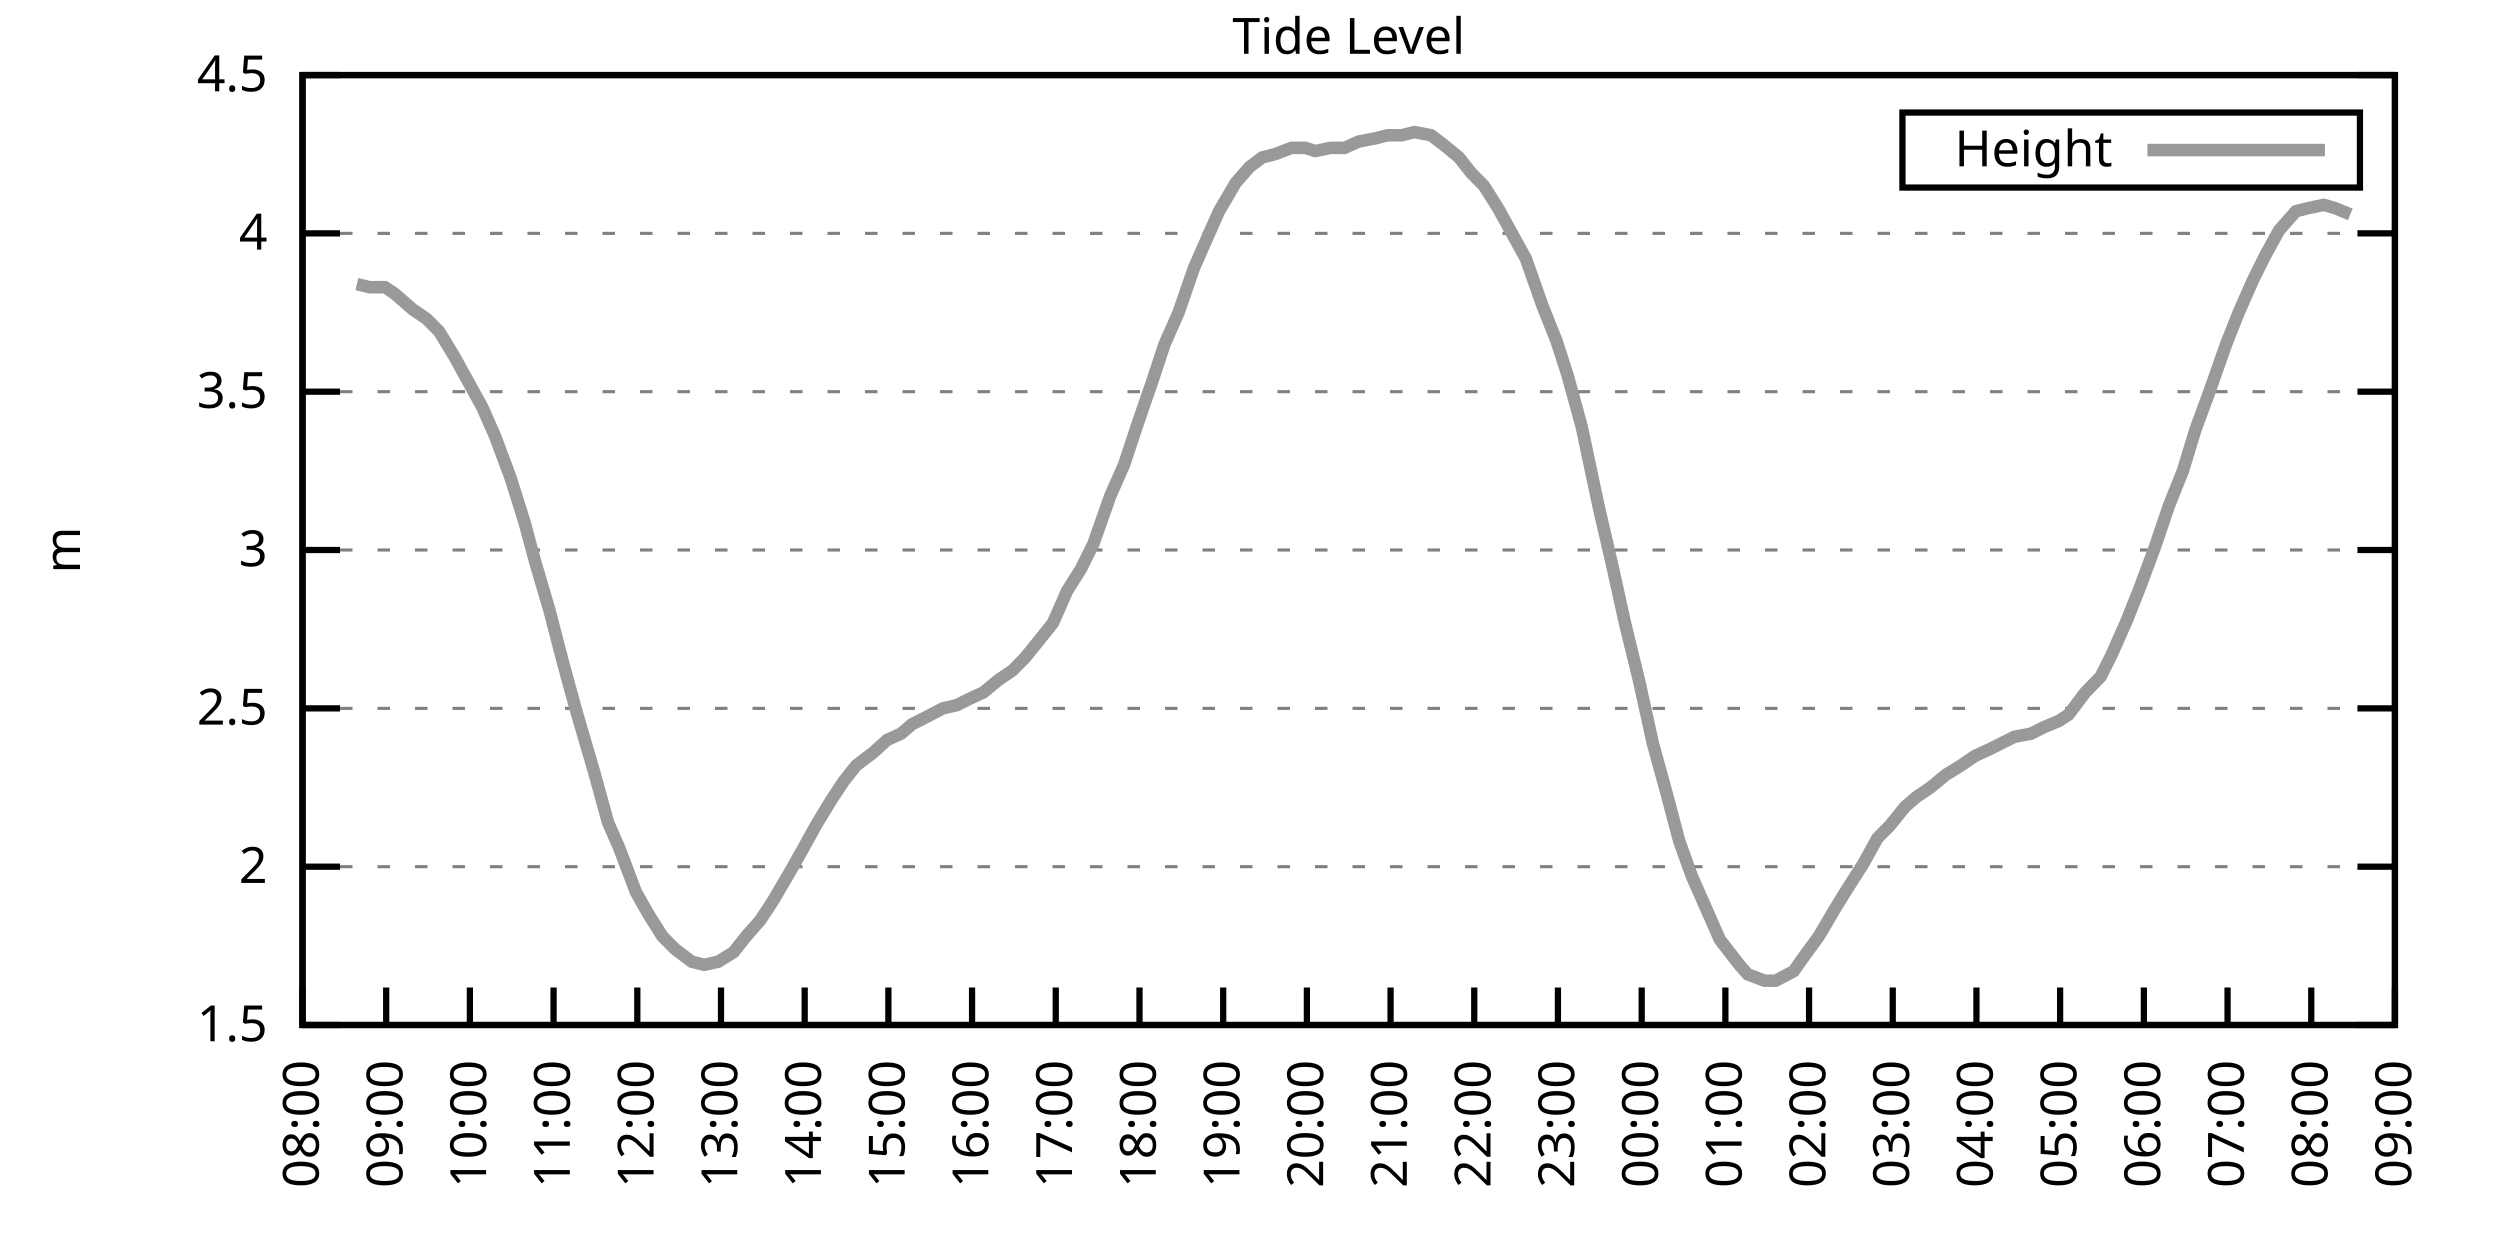
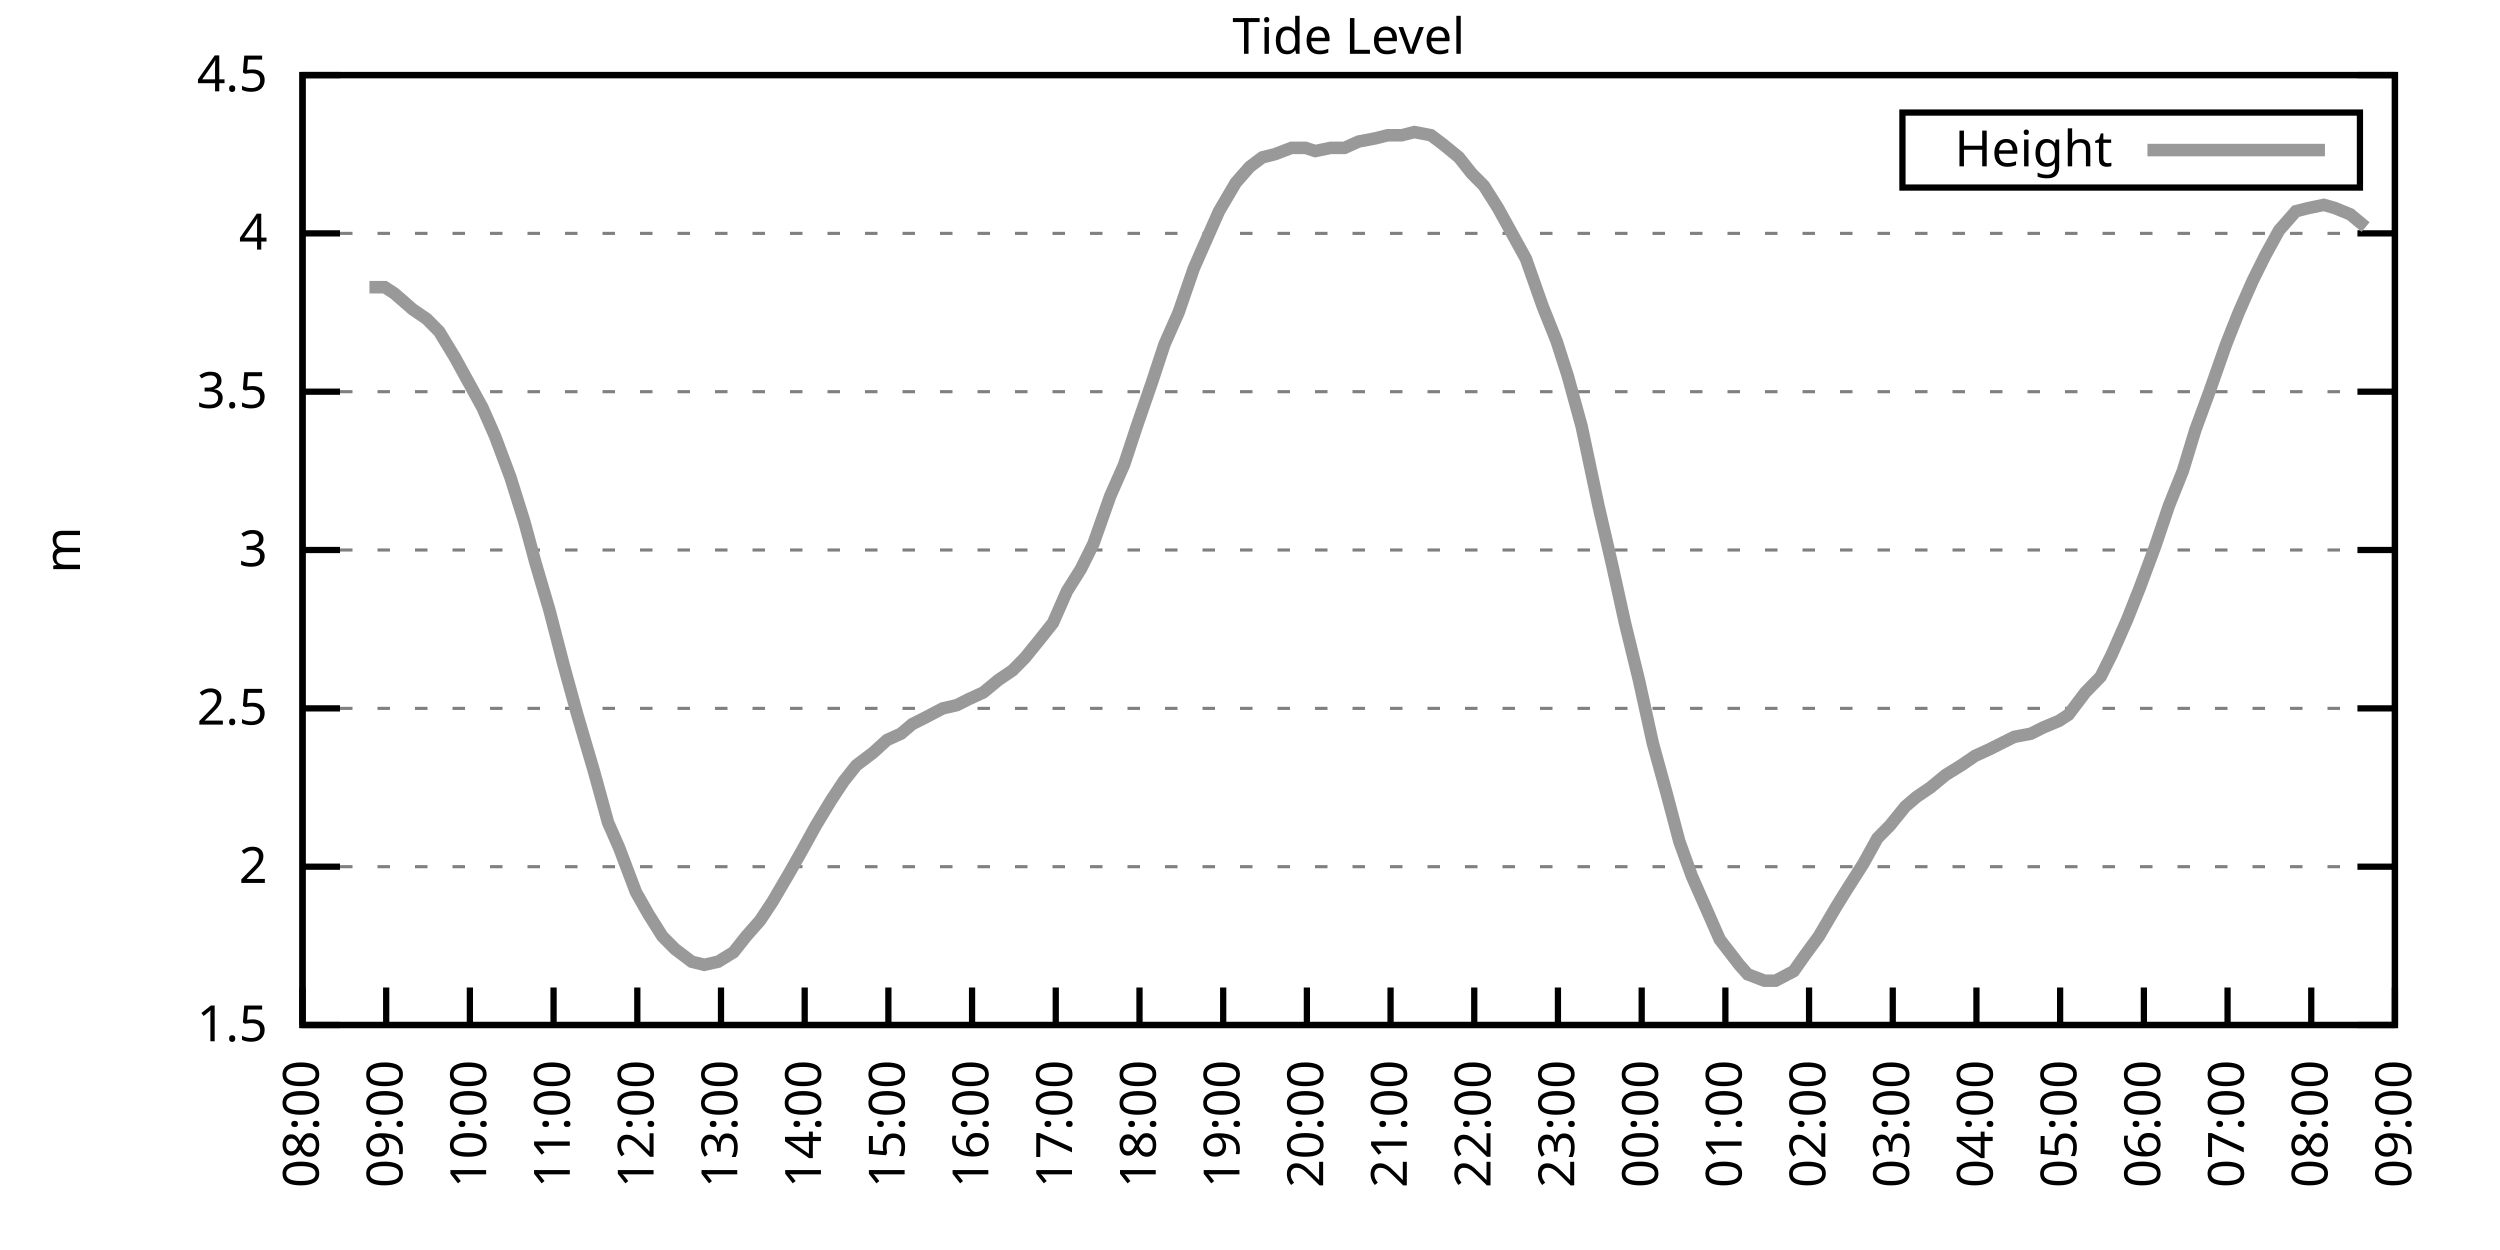
<svg xmlns="http://www.w3.org/2000/svg" xmlns:xlink="http://www.w3.org/1999/xlink" width="400" height="200" viewBox="0 0 400 200">
  <g id="gnuplot_canvas">
    <rect x="0" y="0" width="400" height="200" fill="none" />
    <defs>
      <circle id="gpDot" r="0.5" stroke-width="0.5" stroke="currentColor" />
      <path id="gpPt0" stroke-width="0.333" stroke="currentColor" d="M-1,0 h2 M0,-1 v2" />
      <path id="gpPt1" stroke-width="0.333" stroke="currentColor" d="M-1,-1 L1,1 M1,-1 L-1,1" />
      <path id="gpPt2" stroke-width="0.333" stroke="currentColor" d="M-1,0 L1,0 M0,-1 L0,1 M-1,-1 L1,1 M-1,1 L1,-1" />
      <rect id="gpPt3" stroke-width="0.333" stroke="currentColor" x="-1" y="-1" width="2" height="2" />
      <rect id="gpPt4" stroke-width="0.333" stroke="currentColor" fill="currentColor" x="-1" y="-1" width="2" height="2" />
      <circle id="gpPt5" stroke-width="0.333" stroke="currentColor" cx="0" cy="0" r="1" />
      <use xlink:href="#gpPt5" id="gpPt6" fill="currentColor" stroke="none" />
      <path id="gpPt7" stroke-width="0.333" stroke="currentColor" d="M0,-1.33 L-1.33,0.67 L1.33,0.67 z" />
      <use xlink:href="#gpPt7" id="gpPt8" fill="currentColor" stroke="none" />
      <use xlink:href="#gpPt7" id="gpPt9" stroke="currentColor" transform="rotate(180)" />
      <use xlink:href="#gpPt9" id="gpPt10" fill="currentColor" stroke="none" />
      <use xlink:href="#gpPt3" id="gpPt11" stroke="currentColor" transform="rotate(45)" />
      <use xlink:href="#gpPt11" id="gpPt12" fill="currentColor" stroke="none" />
      <path id="gpPt13" stroke-width="0.333" stroke="currentColor" d="M0,1.330 L1.265,0.411 L0.782,-1.067 L-0.782,-1.076 L-1.265,0.411 z" />
      <use xlink:href="#gpPt13" id="gpPt14" fill="currentColor" stroke="none" />
      <filter id="textbox" filterUnits="objectBoundingBox" x="0" y="0" height="1" width="1">
        <feFlood flood-color="white" flood-opacity="1" result="bgnd" />
        <feComposite in="SourceGraphic" in2="bgnd" operator="atop" />
      </filter>
      <filter id="greybox" filterUnits="objectBoundingBox" x="0" y="0" height="1" width="1">
        <feFlood flood-color="lightgrey" flood-opacity="1" result="grey" />
        <feComposite in="SourceGraphic" in2="grey" operator="atop" />
      </filter>
    </defs>
    <g fill="none" color="white" stroke="currentColor" stroke-width="1.00" stroke-linecap="butt" stroke-linejoin="miter">
</g>
    <g fill="none" color="black" stroke="currentColor" stroke-width="1.00" stroke-linecap="butt" stroke-linejoin="miter">
      <g stroke="none" shape-rendering="crispEdges">
        <polygon fill="rgb(255, 255, 255)" points="48.40,164.00 383.18,164.00 383.18,12.02 48.40,12.02 " />
      </g>
    </g>
    <g fill="none" color="black" stroke="currentColor" stroke-width="1.00" stroke-linecap="butt" stroke-linejoin="miter">
</g>
    <g fill="none" color="black" stroke="black" stroke-width="0.50" stroke-linecap="butt" stroke-linejoin="miter">
</g>
    <g fill="none" color="gray" stroke="currentColor" stroke-width="0.50" stroke-linecap="butt" stroke-linejoin="miter">
      <path stroke="gray" stroke-dasharray="2,4" class="gridline" d="M48.40,164.00 L383.19,164.00  " />
    </g>
    <g fill="none" color="gray" stroke="gray" stroke-width="1.00" stroke-linecap="butt" stroke-linejoin="miter">
</g>
    <g fill="none" color="black" stroke="currentColor" stroke-width="1.00" stroke-linecap="butt" stroke-linejoin="miter">
      <path stroke="black" d="M48.40,164.00 L54.40,164.00 M383.19,164.00 L377.19,164.00  " />
      <g transform="translate(42.80,166.60)" stroke="none" fill="black" font-family="Sans" font-size="8.00" text-anchor="end">
        <text>
          <tspan font-family="Sans"> 1.5</tspan>
        </text>
      </g>
    </g>
    <g fill="none" color="black" stroke="currentColor" stroke-width="1.00" stroke-linecap="butt" stroke-linejoin="miter">
</g>
    <g fill="none" color="black" stroke="black" stroke-width="0.50" stroke-linecap="butt" stroke-linejoin="miter">
</g>
    <g fill="none" color="gray" stroke="currentColor" stroke-width="0.50" stroke-linecap="butt" stroke-linejoin="miter">
      <path stroke="gray" stroke-dasharray="2,4" class="gridline" d="M48.40,138.67 L383.19,138.67  " />
    </g>
    <g fill="none" color="gray" stroke="gray" stroke-width="1.00" stroke-linecap="butt" stroke-linejoin="miter">
</g>
    <g fill="none" color="black" stroke="currentColor" stroke-width="1.00" stroke-linecap="butt" stroke-linejoin="miter">
      <path stroke="black" d="M48.40,138.67 L54.40,138.67 M383.19,138.67 L377.19,138.67  " />
      <g transform="translate(42.80,141.27)" stroke="none" fill="black" font-family="Sans" font-size="8.00" text-anchor="end">
        <text>
          <tspan font-family="Sans"> 2</tspan>
        </text>
      </g>
    </g>
    <g fill="none" color="black" stroke="currentColor" stroke-width="1.00" stroke-linecap="butt" stroke-linejoin="miter">
</g>
    <g fill="none" color="black" stroke="black" stroke-width="0.50" stroke-linecap="butt" stroke-linejoin="miter">
</g>
    <g fill="none" color="gray" stroke="currentColor" stroke-width="0.50" stroke-linecap="butt" stroke-linejoin="miter">
      <path stroke="gray" stroke-dasharray="2,4" class="gridline" d="M48.40,113.34 L383.19,113.34  " />
    </g>
    <g fill="none" color="gray" stroke="gray" stroke-width="1.00" stroke-linecap="butt" stroke-linejoin="miter">
</g>
    <g fill="none" color="black" stroke="currentColor" stroke-width="1.00" stroke-linecap="butt" stroke-linejoin="miter">
      <path stroke="black" d="M48.40,113.34 L54.40,113.34 M383.19,113.34 L377.19,113.34  " />
      <g transform="translate(42.80,115.94)" stroke="none" fill="black" font-family="Sans" font-size="8.00" text-anchor="end">
        <text>
          <tspan font-family="Sans"> 2.5</tspan>
        </text>
      </g>
    </g>
    <g fill="none" color="black" stroke="currentColor" stroke-width="1.00" stroke-linecap="butt" stroke-linejoin="miter">
</g>
    <g fill="none" color="black" stroke="black" stroke-width="0.50" stroke-linecap="butt" stroke-linejoin="miter">
</g>
    <g fill="none" color="gray" stroke="currentColor" stroke-width="0.50" stroke-linecap="butt" stroke-linejoin="miter">
      <path stroke="gray" stroke-dasharray="2,4" class="gridline" d="M48.40,88.00 L383.19,88.00  " />
    </g>
    <g fill="none" color="gray" stroke="gray" stroke-width="1.00" stroke-linecap="butt" stroke-linejoin="miter">
</g>
    <g fill="none" color="black" stroke="currentColor" stroke-width="1.00" stroke-linecap="butt" stroke-linejoin="miter">
      <path stroke="black" d="M48.40,88.00 L54.40,88.00 M383.19,88.00 L377.19,88.00  " />
      <g transform="translate(42.80,90.60)" stroke="none" fill="black" font-family="Sans" font-size="8.00" text-anchor="end">
        <text>
          <tspan font-family="Sans"> 3</tspan>
        </text>
      </g>
    </g>
    <g fill="none" color="black" stroke="currentColor" stroke-width="1.00" stroke-linecap="butt" stroke-linejoin="miter">
</g>
    <g fill="none" color="black" stroke="black" stroke-width="0.50" stroke-linecap="butt" stroke-linejoin="miter">
</g>
    <g fill="none" color="gray" stroke="currentColor" stroke-width="0.50" stroke-linecap="butt" stroke-linejoin="miter">
      <path stroke="gray" stroke-dasharray="2,4" class="gridline" d="M48.40,62.67 L383.19,62.67  " />
    </g>
    <g fill="none" color="gray" stroke="gray" stroke-width="1.00" stroke-linecap="butt" stroke-linejoin="miter">
</g>
    <g fill="none" color="black" stroke="currentColor" stroke-width="1.00" stroke-linecap="butt" stroke-linejoin="miter">
      <path stroke="black" d="M48.40,62.67 L54.40,62.67 M383.19,62.67 L377.19,62.67  " />
      <g transform="translate(42.80,65.27)" stroke="none" fill="black" font-family="Sans" font-size="8.00" text-anchor="end">
        <text>
          <tspan font-family="Sans"> 3.5</tspan>
        </text>
      </g>
    </g>
    <g fill="none" color="black" stroke="currentColor" stroke-width="1.00" stroke-linecap="butt" stroke-linejoin="miter">
</g>
    <g fill="none" color="black" stroke="black" stroke-width="0.50" stroke-linecap="butt" stroke-linejoin="miter">
</g>
    <g fill="none" color="gray" stroke="currentColor" stroke-width="0.50" stroke-linecap="butt" stroke-linejoin="miter">
      <path stroke="gray" stroke-dasharray="2,4" class="gridline" d="M48.40,37.34 L383.19,37.34  " />
    </g>
    <g fill="none" color="gray" stroke="gray" stroke-width="1.00" stroke-linecap="butt" stroke-linejoin="miter">
</g>
    <g fill="none" color="black" stroke="currentColor" stroke-width="1.00" stroke-linecap="butt" stroke-linejoin="miter">
      <path stroke="black" d="M48.40,37.34 L54.40,37.34 M383.19,37.34 L377.19,37.34  " />
      <g transform="translate(42.80,39.94)" stroke="none" fill="black" font-family="Sans" font-size="8.00" text-anchor="end">
        <text>
          <tspan font-family="Sans"> 4</tspan>
        </text>
      </g>
    </g>
    <g fill="none" color="black" stroke="currentColor" stroke-width="1.00" stroke-linecap="butt" stroke-linejoin="miter">
</g>
    <g fill="none" color="black" stroke="black" stroke-width="0.50" stroke-linecap="butt" stroke-linejoin="miter">
</g>
    <g fill="none" color="gray" stroke="currentColor" stroke-width="0.50" stroke-linecap="butt" stroke-linejoin="miter">
      <path stroke="gray" stroke-dasharray="2,4" class="gridline" d="M48.40,12.01 L383.19,12.01  " />
    </g>
    <g fill="none" color="gray" stroke="gray" stroke-width="1.00" stroke-linecap="butt" stroke-linejoin="miter">
</g>
    <g fill="none" color="black" stroke="currentColor" stroke-width="1.00" stroke-linecap="butt" stroke-linejoin="miter">
      <path stroke="black" d="M48.40,12.01 L54.40,12.01 M383.19,12.01 L377.19,12.01  " />
      <g transform="translate(42.80,14.61)" stroke="none" fill="black" font-family="Sans" font-size="8.00" text-anchor="end">
        <text>
          <tspan font-family="Sans"> 4.5</tspan>
        </text>
      </g>
    </g>
    <g fill="none" color="black" stroke="currentColor" stroke-width="1.00" stroke-linecap="butt" stroke-linejoin="miter">
      <path stroke="black" d="M48.40,164.00 L48.40,158.00  " />
      <g transform="translate(51.00,169.60) rotate(270.00)" stroke="none" fill="black" font-family="Sans" font-size="8.00" text-anchor="end">
        <text>
          <tspan font-family="Sans">08:00</tspan>
        </text>
      </g>
    </g>
    <g fill="none" color="black" stroke="currentColor" stroke-width="1.00" stroke-linecap="butt" stroke-linejoin="miter">
      <path stroke="black" d="M61.79,164.00 L61.79,158.00  " />
      <g transform="translate(64.39,169.60) rotate(270.00)" stroke="none" fill="black" font-family="Sans" font-size="8.00" text-anchor="end">
        <text>
          <tspan font-family="Sans">09:00</tspan>
        </text>
      </g>
    </g>
    <g fill="none" color="black" stroke="currentColor" stroke-width="1.00" stroke-linecap="butt" stroke-linejoin="miter">
      <path stroke="black" d="M75.18,164.00 L75.18,158.00  " />
      <g transform="translate(77.78,169.60) rotate(270.00)" stroke="none" fill="black" font-family="Sans" font-size="8.00" text-anchor="end">
        <text>
          <tspan font-family="Sans">10:00</tspan>
        </text>
      </g>
    </g>
    <g fill="none" color="black" stroke="currentColor" stroke-width="1.00" stroke-linecap="butt" stroke-linejoin="miter">
      <path stroke="black" d="M88.57,164.00 L88.57,158.00  " />
      <g transform="translate(91.17,169.60) rotate(270.00)" stroke="none" fill="black" font-family="Sans" font-size="8.00" text-anchor="end">
        <text>
          <tspan font-family="Sans">11:00</tspan>
        </text>
      </g>
    </g>
    <g fill="none" color="black" stroke="currentColor" stroke-width="1.00" stroke-linecap="butt" stroke-linejoin="miter">
      <path stroke="black" d="M101.97,164.00 L101.97,158.00  " />
      <g transform="translate(104.57,169.60) rotate(270.00)" stroke="none" fill="black" font-family="Sans" font-size="8.00" text-anchor="end">
        <text>
          <tspan font-family="Sans">12:00</tspan>
        </text>
      </g>
    </g>
    <g fill="none" color="black" stroke="currentColor" stroke-width="1.00" stroke-linecap="butt" stroke-linejoin="miter">
      <path stroke="black" d="M115.36,164.00 L115.36,158.00  " />
      <g transform="translate(117.96,169.60) rotate(270.00)" stroke="none" fill="black" font-family="Sans" font-size="8.00" text-anchor="end">
        <text>
          <tspan font-family="Sans">13:00</tspan>
        </text>
      </g>
    </g>
    <g fill="none" color="black" stroke="currentColor" stroke-width="1.00" stroke-linecap="butt" stroke-linejoin="miter">
      <path stroke="black" d="M128.75,164.00 L128.75,158.00  " />
      <g transform="translate(131.35,169.60) rotate(270.00)" stroke="none" fill="black" font-family="Sans" font-size="8.00" text-anchor="end">
        <text>
          <tspan font-family="Sans">14:00</tspan>
        </text>
      </g>
    </g>
    <g fill="none" color="black" stroke="currentColor" stroke-width="1.00" stroke-linecap="butt" stroke-linejoin="miter">
      <path stroke="black" d="M142.14,164.00 L142.14,158.00  " />
      <g transform="translate(144.74,169.60) rotate(270.00)" stroke="none" fill="black" font-family="Sans" font-size="8.00" text-anchor="end">
        <text>
          <tspan font-family="Sans">15:00</tspan>
        </text>
      </g>
    </g>
    <g fill="none" color="black" stroke="currentColor" stroke-width="1.00" stroke-linecap="butt" stroke-linejoin="miter">
      <path stroke="black" d="M155.53,164.00 L155.53,158.00  " />
      <g transform="translate(158.13,169.60) rotate(270.00)" stroke="none" fill="black" font-family="Sans" font-size="8.00" text-anchor="end">
        <text>
          <tspan font-family="Sans">16:00</tspan>
        </text>
      </g>
    </g>
    <g fill="none" color="black" stroke="currentColor" stroke-width="1.00" stroke-linecap="butt" stroke-linejoin="miter">
      <path stroke="black" d="M168.92,164.00 L168.92,158.00  " />
      <g transform="translate(171.52,169.60) rotate(270.00)" stroke="none" fill="black" font-family="Sans" font-size="8.00" text-anchor="end">
        <text>
          <tspan font-family="Sans">17:00</tspan>
        </text>
      </g>
    </g>
    <g fill="none" color="black" stroke="currentColor" stroke-width="1.00" stroke-linecap="butt" stroke-linejoin="miter">
      <path stroke="black" d="M182.32,164.00 L182.32,158.00  " />
      <g transform="translate(184.92,169.60) rotate(270.00)" stroke="none" fill="black" font-family="Sans" font-size="8.00" text-anchor="end">
        <text>
          <tspan font-family="Sans">18:00</tspan>
        </text>
      </g>
    </g>
    <g fill="none" color="black" stroke="currentColor" stroke-width="1.00" stroke-linecap="butt" stroke-linejoin="miter">
      <path stroke="black" d="M195.71,164.00 L195.71,158.00  " />
      <g transform="translate(198.31,169.60) rotate(270.00)" stroke="none" fill="black" font-family="Sans" font-size="8.00" text-anchor="end">
        <text>
          <tspan font-family="Sans">19:00</tspan>
        </text>
      </g>
    </g>
    <g fill="none" color="black" stroke="currentColor" stroke-width="1.00" stroke-linecap="butt" stroke-linejoin="miter">
      <path stroke="black" d="M209.10,164.00 L209.10,158.00  " />
      <g transform="translate(211.70,169.60) rotate(270.00)" stroke="none" fill="black" font-family="Sans" font-size="8.00" text-anchor="end">
        <text>
          <tspan font-family="Sans">20:00</tspan>
        </text>
      </g>
    </g>
    <g fill="none" color="black" stroke="currentColor" stroke-width="1.00" stroke-linecap="butt" stroke-linejoin="miter">
      <path stroke="black" d="M222.49,164.00 L222.49,158.00  " />
      <g transform="translate(225.09,169.60) rotate(270.00)" stroke="none" fill="black" font-family="Sans" font-size="8.00" text-anchor="end">
        <text>
          <tspan font-family="Sans">21:00</tspan>
        </text>
      </g>
    </g>
    <g fill="none" color="black" stroke="currentColor" stroke-width="1.00" stroke-linecap="butt" stroke-linejoin="miter">
      <path stroke="black" d="M235.88,164.00 L235.88,158.00  " />
      <g transform="translate(238.48,169.60) rotate(270.00)" stroke="none" fill="black" font-family="Sans" font-size="8.00" text-anchor="end">
        <text>
          <tspan font-family="Sans">22:00</tspan>
        </text>
      </g>
    </g>
    <g fill="none" color="black" stroke="currentColor" stroke-width="1.00" stroke-linecap="butt" stroke-linejoin="miter">
      <path stroke="black" d="M249.27,164.00 L249.27,158.00  " />
      <g transform="translate(251.87,169.60) rotate(270.00)" stroke="none" fill="black" font-family="Sans" font-size="8.00" text-anchor="end">
        <text>
          <tspan font-family="Sans">23:00</tspan>
        </text>
      </g>
    </g>
    <g fill="none" color="black" stroke="currentColor" stroke-width="1.00" stroke-linecap="butt" stroke-linejoin="miter">
      <path stroke="black" d="M262.67,164.00 L262.67,158.00  " />
      <g transform="translate(265.27,169.60) rotate(270.00)" stroke="none" fill="black" font-family="Sans" font-size="8.00" text-anchor="end">
        <text>
          <tspan font-family="Sans">00:00</tspan>
        </text>
      </g>
    </g>
    <g fill="none" color="black" stroke="currentColor" stroke-width="1.00" stroke-linecap="butt" stroke-linejoin="miter">
      <path stroke="black" d="M276.06,164.00 L276.06,158.00  " />
      <g transform="translate(278.66,169.60) rotate(270.00)" stroke="none" fill="black" font-family="Sans" font-size="8.00" text-anchor="end">
        <text>
          <tspan font-family="Sans">01:00</tspan>
        </text>
      </g>
    </g>
    <g fill="none" color="black" stroke="currentColor" stroke-width="1.00" stroke-linecap="butt" stroke-linejoin="miter">
      <path stroke="black" d="M289.45,164.00 L289.45,158.00  " />
      <g transform="translate(292.05,169.60) rotate(270.00)" stroke="none" fill="black" font-family="Sans" font-size="8.00" text-anchor="end">
        <text>
          <tspan font-family="Sans">02:00</tspan>
        </text>
      </g>
    </g>
    <g fill="none" color="black" stroke="currentColor" stroke-width="1.00" stroke-linecap="butt" stroke-linejoin="miter">
      <path stroke="black" d="M302.84,164.00 L302.84,158.00  " />
      <g transform="translate(305.44,169.60) rotate(270.00)" stroke="none" fill="black" font-family="Sans" font-size="8.00" text-anchor="end">
        <text>
          <tspan font-family="Sans">03:00</tspan>
        </text>
      </g>
    </g>
    <g fill="none" color="black" stroke="currentColor" stroke-width="1.00" stroke-linecap="butt" stroke-linejoin="miter">
      <path stroke="black" d="M316.23,164.00 L316.23,158.00  " />
      <g transform="translate(318.83,169.60) rotate(270.00)" stroke="none" fill="black" font-family="Sans" font-size="8.00" text-anchor="end">
        <text>
          <tspan font-family="Sans">04:00</tspan>
        </text>
      </g>
    </g>
    <g fill="none" color="black" stroke="currentColor" stroke-width="1.00" stroke-linecap="butt" stroke-linejoin="miter">
      <path stroke="black" d="M329.62,164.00 L329.62,158.00  " />
      <g transform="translate(332.22,169.60) rotate(270.00)" stroke="none" fill="black" font-family="Sans" font-size="8.00" text-anchor="end">
        <text>
          <tspan font-family="Sans">05:00</tspan>
        </text>
      </g>
    </g>
    <g fill="none" color="black" stroke="currentColor" stroke-width="1.00" stroke-linecap="butt" stroke-linejoin="miter">
      <path stroke="black" d="M343.02,164.00 L343.02,158.00  " />
      <g transform="translate(345.62,169.60) rotate(270.00)" stroke="none" fill="black" font-family="Sans" font-size="8.00" text-anchor="end">
        <text>
          <tspan font-family="Sans">06:00</tspan>
        </text>
      </g>
    </g>
    <g fill="none" color="black" stroke="currentColor" stroke-width="1.00" stroke-linecap="butt" stroke-linejoin="miter">
      <path stroke="black" d="M356.41,164.00 L356.41,158.00  " />
      <g transform="translate(359.01,169.60) rotate(270.00)" stroke="none" fill="black" font-family="Sans" font-size="8.00" text-anchor="end">
        <text>
          <tspan font-family="Sans">07:00</tspan>
        </text>
      </g>
    </g>
    <g fill="none" color="black" stroke="currentColor" stroke-width="1.00" stroke-linecap="butt" stroke-linejoin="miter">
      <path stroke="black" d="M369.80,164.00 L369.80,158.00  " />
      <g transform="translate(372.40,169.60) rotate(270.00)" stroke="none" fill="black" font-family="Sans" font-size="8.00" text-anchor="end">
        <text>
          <tspan font-family="Sans">08:00</tspan>
        </text>
      </g>
    </g>
    <g fill="none" color="black" stroke="currentColor" stroke-width="1.00" stroke-linecap="butt" stroke-linejoin="miter">
      <path stroke="black" d="M383.19,164.00 L383.19,158.00  " />
      <g transform="translate(385.79,169.60) rotate(270.00)" stroke="none" fill="black" font-family="Sans" font-size="8.00" text-anchor="end">
        <text>
          <tspan font-family="Sans">09:00</tspan>
        </text>
      </g>
    </g>
    <g fill="none" color="black" stroke="currentColor" stroke-width="1.00" stroke-linecap="butt" stroke-linejoin="miter">
</g>
    <g fill="none" color="black" stroke="currentColor" stroke-width="1.00" stroke-linecap="butt" stroke-linejoin="miter">
      <path stroke="black" d="M48.40,12.01 L48.40,164.00 L383.19,164.00 L383.19,12.01 L48.40,12.01 Z  " />
    </g>
    <g fill="none" color="black" stroke="currentColor" stroke-width="1.00" stroke-linecap="butt" stroke-linejoin="miter">
</g>
    <g fill="none" color="black" stroke="currentColor" stroke-width="1.00" stroke-linecap="butt" stroke-linejoin="miter">
      <path stroke="black" d="M304.39,30.01 L304.39,18.01 L377.59,18.01 L377.59,30.01 L304.39,30.01 Z  " />
    </g>
    <g id="Tide_level_plot_1">
      <g fill="none" color="white" stroke="black" stroke-width="2.00" stroke-linecap="butt" stroke-linejoin="miter">
</g>
      <g fill="none" color="black" stroke="currentColor" stroke-width="2.00" stroke-linecap="butt" stroke-linejoin="miter">
        <g transform="translate(337.99,26.61)" stroke="none" fill="black" font-family="Sans" font-size="8.00" text-anchor="end">
          <text>
            <tspan font-family="Sans">Height</tspan>
          </text>
        </g>
      </g>
      <g fill="none" color="black" stroke="currentColor" stroke-width="2.00" stroke-linecap="butt" stroke-linejoin="miter">
-         <path stroke="rgb(153, 153, 153)" d="M343.59,24.01 L371.99,24.01 M57.10,45.45 L59.11,45.95 L61.57,45.95 L63.13,46.97 L66.03,49.50 L68.26,51.02   L70.27,53.05 L72.73,57.10 L74.96,61.15 L77.19,65.21 L79.20,69.77 L81.66,76.35 L83.89,83.45 L85.67,90.03   L87.91,97.63 L90.14,106.24 L92.37,114.35 L95.05,123.47 L97.28,131.58 L99.06,135.63 L101.74,142.72 L103.75,146.27   L105.98,149.81 L107.99,151.84 L110.67,153.87 L112.68,154.37 L114.91,153.87 L117.37,152.35 L119.38,149.81 L121.61,147.28   L123.62,144.24 L126.29,139.68 L128.30,136.14 L130.54,132.08 L132.99,128.03 L135.00,124.99 L137.01,122.46 L139.69,120.43   L141.92,118.40 L144.15,117.39 L145.94,115.87 L147.94,114.86 L150.85,113.34 L153.08,112.83 L155.09,111.82 L157.32,110.80   L159.77,108.78 L162.01,107.26 L164.01,105.23 L166.47,102.19 L168.48,99.66 L170.71,94.59 L172.94,91.04 L174.95,86.99   L177.63,79.39 L179.86,74.33 L181.87,68.25 L184.32,61.15 L186.33,55.07 L188.57,50.01 L191.02,42.91 L193.25,37.85   L195.04,33.80 L197.72,29.24 L199.95,26.70 L201.96,25.18 L203.97,24.68 L206.64,23.66 L208.88,23.66 L210.44,24.17   L212.89,23.66 L215.13,23.66 L217.36,22.65 L220.04,22.14 L222.04,21.64 L224.28,21.64 L226.29,21.13 L228.96,21.64   L230.97,23.16 L233.43,25.18 L235.44,27.72 L237.44,29.74 L239.68,33.29 L241.91,37.34 L244.14,41.39 L246.82,48.99   L249.05,54.57 L250.84,60.14 L253.07,68.25 L255.75,80.91 L257.98,90.54 L259.99,99.66 L262.22,108.78 L264.45,118.91   L266.68,127.02 L268.69,134.62 L270.70,140.19 L273.16,145.76 L275.16,150.32 L278.29,154.37 L279.63,155.89 L282.31,156.91   L284.09,156.91 L286.99,155.39 L288.78,152.85 L291.01,149.81 L293.69,145.25 L295.25,142.72 L298.15,138.16 L300.39,134.11   L302.39,132.08 L304.85,129.04 L306.63,127.52 L308.87,126.00 L311.32,123.98 L313.78,122.46 L316.01,120.94 L318.24,119.92   L320.25,118.91 L322.26,117.90 L324.94,117.39 L326.95,116.38 L329.40,115.36 L330.96,114.35 L333.64,110.80 L336.10,108.27   L337.88,104.72 L340.34,99.15 L342.35,94.08 L344.80,87.50 L347.03,80.91 L349.26,75.34 L351.27,68.75 L353.51,62.67   L356.18,55.07 L358.19,50.01 L360.42,44.94 L362.43,40.89 L364.66,36.84 L367.34,33.80 L369.35,33.29 L371.81,32.78   L373.59,33.29 L376.05,34.30  " />
+         <path stroke="rgb(153, 153, 153)" d="M343.59,24.01 L371.99,24.01 M59.11,45.95 L61.57,45.95 L63.13,46.97 L66.03,49.50 L68.26,51.02 L70.27,53.05   L72.73,57.10 L74.96,61.15 L77.19,65.21 L79.20,69.77 L81.66,76.35 L83.89,83.45 L85.67,90.03 L87.91,97.63   L90.14,106.24 L92.37,114.35 L95.05,123.47 L97.28,131.58 L99.06,135.63 L101.74,142.72 L103.75,146.27 L105.98,149.81   L107.99,151.84 L110.67,153.87 L112.68,154.37 L114.91,153.87 L117.37,152.35 L119.38,149.81 L121.61,147.28 L123.62,144.24   L126.29,139.68 L128.30,136.14 L130.54,132.08 L132.99,128.03 L135.00,124.99 L137.01,122.46 L139.69,120.43 L141.92,118.40   L144.15,117.39 L145.94,115.87 L147.94,114.86 L150.85,113.34 L153.08,112.83 L155.09,111.82 L157.32,110.80 L159.77,108.78   L162.01,107.26 L164.01,105.23 L166.47,102.19 L168.48,99.66 L170.71,94.59 L172.94,91.04 L174.95,86.99 L177.63,79.39   L179.86,74.33 L181.87,68.25 L184.32,61.15 L186.33,55.07 L188.57,50.01 L191.02,42.91 L193.25,37.85 L195.04,33.80   L197.72,29.24 L199.95,26.70 L201.96,25.18 L203.97,24.68 L206.64,23.66 L208.88,23.66 L210.44,24.17 L212.89,23.66   L215.13,23.66 L217.36,22.65 L220.04,22.14 L222.04,21.64 L224.28,21.64 L226.29,21.13 L228.96,21.64 L230.97,23.16   L233.43,25.18 L235.44,27.72 L237.44,29.74 L239.68,33.29 L241.91,37.34 L244.14,41.39 L246.82,48.99 L249.05,54.57   L250.84,60.14 L253.07,68.25 L255.75,80.91 L257.98,90.54 L259.99,99.66 L262.22,108.78 L264.45,118.91 L266.68,127.02   L268.69,134.62 L270.70,140.19 L273.16,145.76 L275.16,150.32 L278.29,154.37 L279.63,155.89 L282.31,156.91 L284.09,156.91   L286.99,155.39 L288.78,152.85 L291.01,149.81 L293.69,145.25 L295.25,142.72 L298.15,138.16 L300.39,134.11 L302.39,132.08   L304.85,129.04 L306.63,127.52 L308.87,126.00 L311.32,123.98 L313.78,122.46 L316.01,120.94 L318.24,119.92 L320.25,118.91   L322.26,117.90 L324.94,117.39 L326.95,116.38 L329.40,115.36 L330.96,114.35 L333.64,110.80 L336.10,108.27 L337.88,104.72   L340.34,99.15 L342.35,94.08 L344.80,87.50 L347.03,80.91 L349.26,75.34 L351.27,68.75 L353.51,62.67 L356.18,55.07   L358.19,50.01 L360.42,44.94 L362.43,40.89 L364.66,36.84 L367.34,33.80 L369.35,33.29 L371.81,32.78 L373.59,33.29   L376.05,34.30 L378.50,36.33  " />
      </g>
    </g>
    <g fill="none" color="black" stroke="currentColor" stroke-width="2.00" stroke-linecap="butt" stroke-linejoin="miter">
</g>
    <g fill="none" color="black" stroke="black" stroke-width="1.00" stroke-linecap="butt" stroke-linejoin="miter">
</g>
    <g fill="none" color="black" stroke="currentColor" stroke-width="1.00" stroke-linecap="butt" stroke-linejoin="miter">
      <path stroke="black" d="M48.40,12.01 L48.40,164.00 L383.19,164.00 L383.19,12.01 L48.40,12.01 Z  " />
      <g transform="translate(12.80,88.01) rotate(270.00)" stroke="none" fill="black" font-family="Sans" font-size="8.00" text-anchor="middle">
        <text>
          <tspan font-family="Sans">m</tspan>
        </text>
      </g>
    </g>
    <g fill="none" color="black" stroke="currentColor" stroke-width="1.00" stroke-linecap="butt" stroke-linejoin="miter">
</g>
    <g fill="none" color="black" stroke="currentColor" stroke-width="1.00" stroke-linecap="butt" stroke-linejoin="miter">
      <g transform="translate(215.79,8.61)" stroke="none" fill="black" font-family="Sans" font-size="8.00" text-anchor="middle">
        <text>
          <tspan font-family="Sans">Tide Level</tspan>
        </text>
      </g>
    </g>
    <g fill="none" color="black" stroke="currentColor" stroke-width="1.00" stroke-linecap="butt" stroke-linejoin="miter">
</g>
  </g>
</svg>
